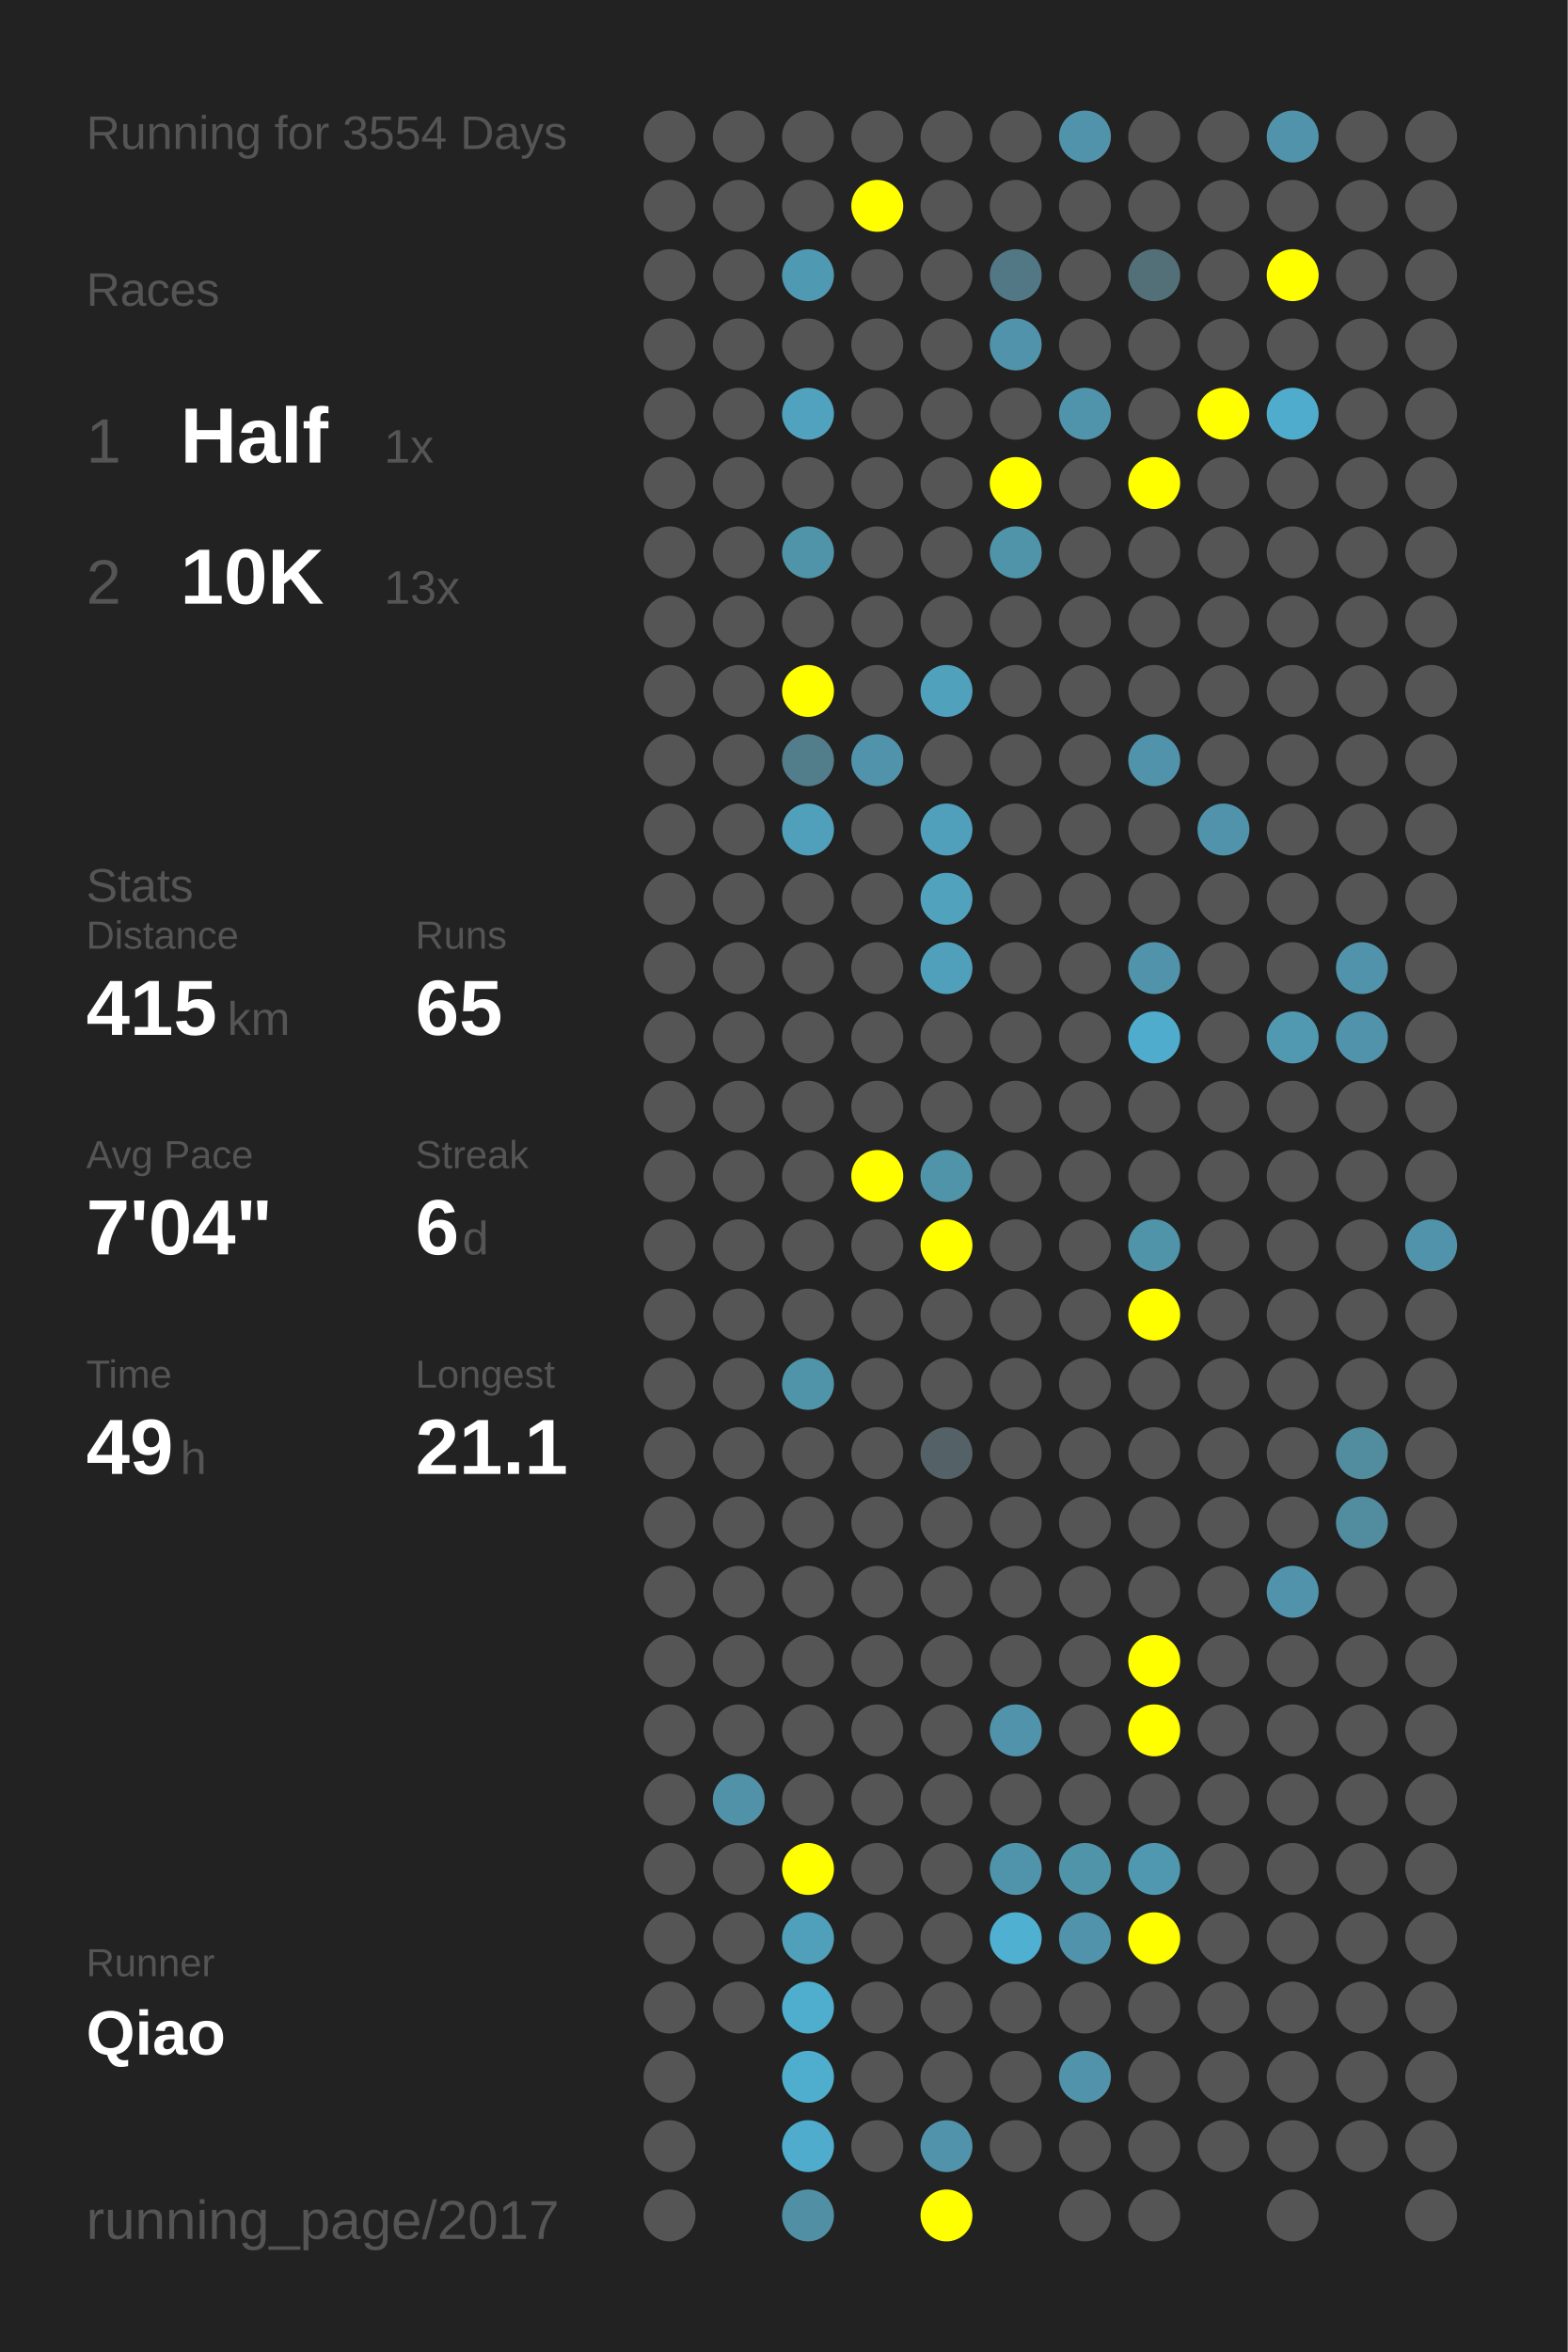
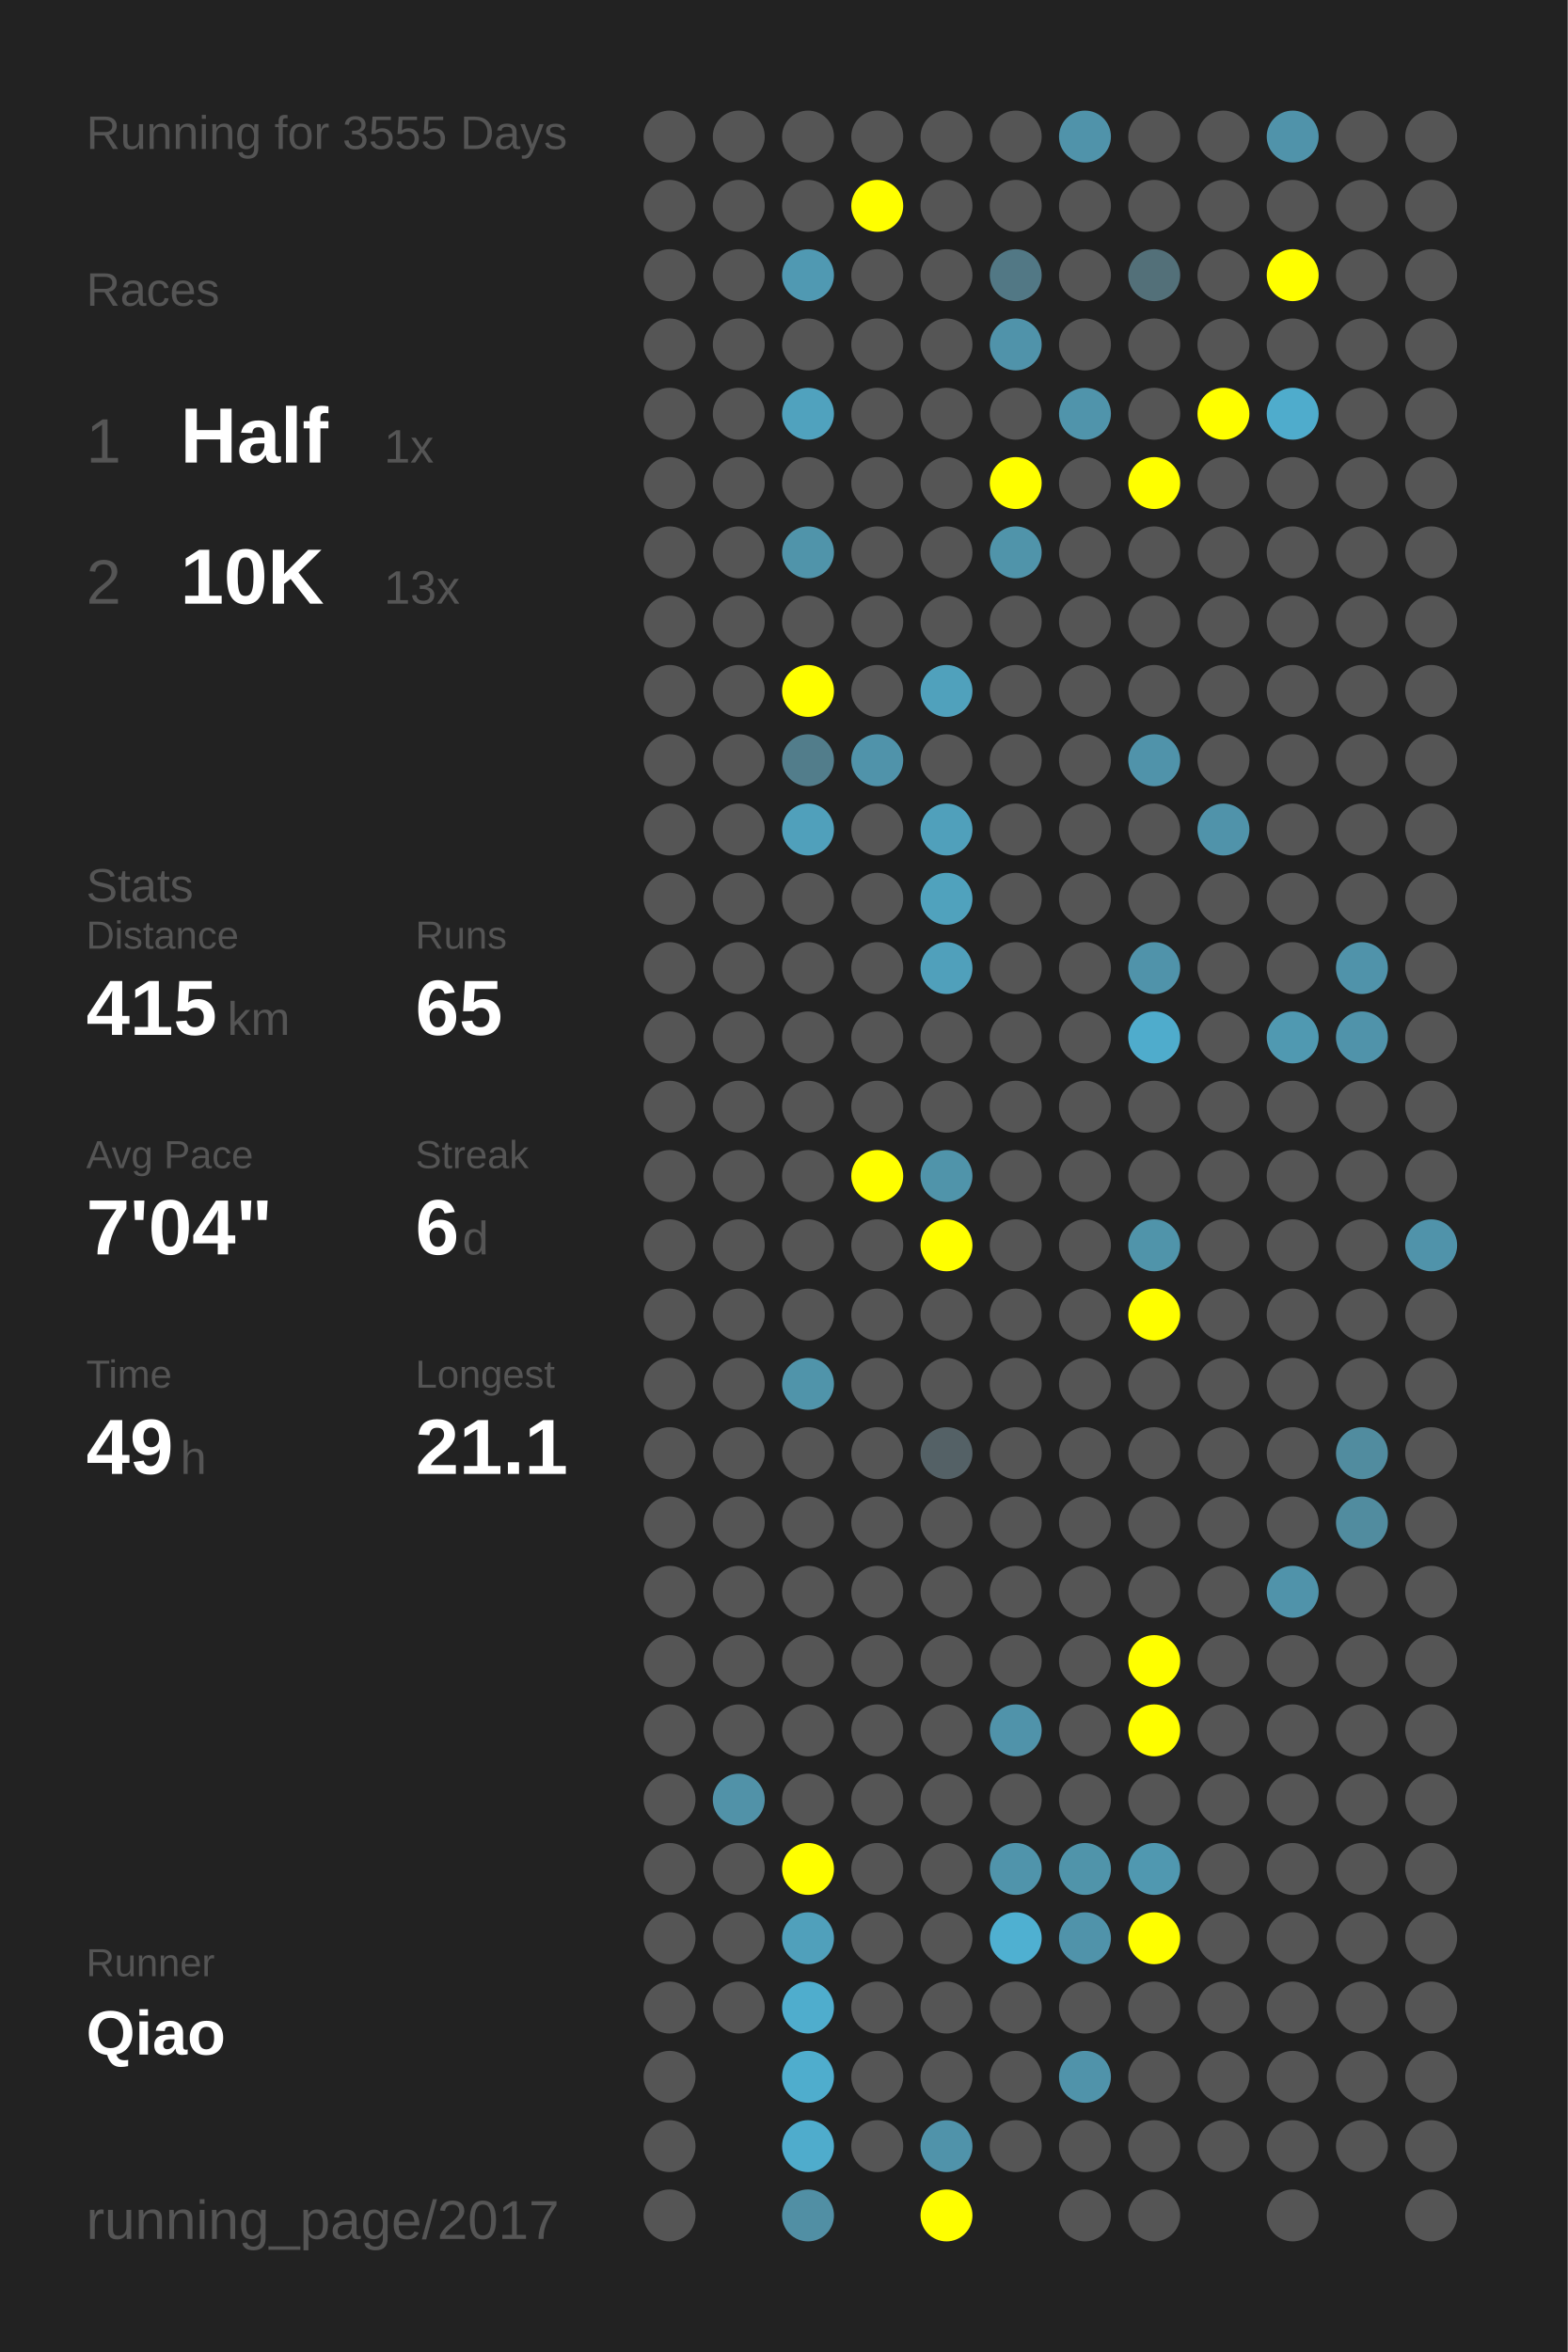
<svg xmlns="http://www.w3.org/2000/svg" baseProfile="full" height="300mm" version="1.1" viewBox="0,0,200,300" width="200mm">
  <defs />
  <rect fill="#222222" height="300" width="200" x="0" y="0" />
-   <text fill="#555555" style="font-size:6px; font-family:Arial;" x="11" y="19">Running for 3554 Days</text>
+   <text fill="#555555" style="font-size:6px; font-family:Arial;" x="11" y="19">Running for 3555 Days</text>
  <text fill="#555555" style="font-size:6px; font-family:Arial;" x="11" y="39">Races</text>
  <text fill="#555555" style="font-size:8px; font-family:Arial;" x="11" y="59">1</text>
  <text fill="#FFFFFF" style="font-size:10px; font-family:Arial; font-weight:bold;" x="23" y="59">Half</text>
  <text fill="#555555" style="font-size:6px; font-family:Arial;" x="49" y="59">1x</text>
  <text fill="#555555" style="font-size:8px; font-family:Arial;" x="11" y="77">2</text>
  <text fill="#FFFFFF" style="font-size:10px; font-family:Arial; font-weight:bold;" x="23" y="77">10K</text>
  <text fill="#555555" style="font-size:6px; font-family:Arial;" x="49" y="77">13x</text>
  <text fill="#555555" style="font-size:6px; font-family:Arial;" x="11" y="115">Stats</text>
  <text fill="#555555" style="font-size:5px; font-family:Arial;" x="11" y="121">Distance</text>
  <text fill="#FFFFFF" style="font-size:10px; font-family:Arial; font-weight:bold;" x="11" y="132">415</text>
  <text fill="#555555" style="font-size:6px; font-family:Arial;" x="29" y="132">km</text>
  <text fill="#555555" style="font-size:5px; font-family:Arial;" x="53" y="121">Runs</text>
  <text fill="#FFFFFF" style="font-size:10px; font-family:Arial; font-weight:bold;" x="53" y="132">65</text>
  <text fill="#555555" style="font-size:5px; font-family:Arial;" x="11" y="149">Avg Pace</text>
  <text fill="#FFFFFF" style="font-size:10px; font-family:Arial; font-weight:bold;" x="11" y="160">7'04"</text>
  <text fill="#555555" style="font-size:5px; font-family:Arial;" x="53" y="149">Streak</text>
  <text fill="#FFFFFF" style="font-size:10px; font-family:Arial; font-weight:bold;" x="53" y="160">6</text>
  <text fill="#555555" style="font-size:6px; font-family:Arial;" x="59" y="160">d</text>
  <text fill="#555555" style="font-size:5px; font-family:Arial;" x="11" y="177">Time</text>
  <text fill="#FFFFFF" style="font-size:10px; font-family:Arial; font-weight:bold;" x="11" y="188">49</text>
  <text fill="#555555" style="font-size:6px; font-family:Arial;" x="23" y="188">h</text>
  <text fill="#555555" style="font-size:5px; font-family:Arial;" x="53" y="177">Longest</text>
  <text fill="#FFFFFF" style="font-size:10px; font-family:Arial; font-weight:bold;" x="53" y="188">21.1</text>
  <text fill="#555555" style="font-size:5px; font-family:Arial;" x="11" y="252.065">Runner</text>
  <text fill="#FFFFFF" style="font-size:8px; font-family:Arial; font-weight:bold;" x="11" y="262.065">Qiao</text>
  <text fill="#555555" style="font-size:7px; font-family:Arial;" x="11" y="285.581">running_page/2017</text>
  <circle cx="85.417" cy="17.419" fill="#555555" r="3.312" />
  <circle cx="85.417" cy="26.258" fill="#555555" r="3.312" />
  <circle cx="85.417" cy="35.097" fill="#555555" r="3.312" />
  <circle cx="85.417" cy="43.935" fill="#555555" r="3.312" />
  <circle cx="85.417" cy="52.774" fill="#555555" r="3.312" />
  <circle cx="85.417" cy="61.613" fill="#555555" r="3.312" />
  <circle cx="85.417" cy="70.452" fill="#555555" r="3.312" />
  <circle cx="85.417" cy="79.29" fill="#555555" r="3.312" />
  <circle cx="85.417" cy="88.129" fill="#555555" r="3.312" />
  <circle cx="85.417" cy="96.968" fill="#555555" r="3.312" />
  <circle cx="85.417" cy="105.806" fill="#555555" r="3.312" />
  <circle cx="85.417" cy="114.645" fill="#555555" r="3.312" />
  <circle cx="85.417" cy="123.484" fill="#555555" r="3.312" />
  <circle cx="85.417" cy="132.323" fill="#555555" r="3.312" />
  <circle cx="85.417" cy="141.161" fill="#555555" r="3.312" />
  <circle cx="85.417" cy="150" fill="#555555" r="3.312" />
  <circle cx="85.417" cy="158.839" fill="#555555" r="3.312" />
  <circle cx="85.417" cy="167.677" fill="#555555" r="3.312" />
  <circle cx="85.417" cy="176.516" fill="#555555" r="3.312" />
  <circle cx="85.417" cy="185.355" fill="#555555" r="3.312" />
  <circle cx="85.417" cy="194.194" fill="#555555" r="3.312" />
  <circle cx="85.417" cy="203.032" fill="#555555" r="3.312" />
  <circle cx="85.417" cy="211.871" fill="#555555" r="3.312" />
  <circle cx="85.417" cy="220.71" fill="#555555" r="3.312" />
  <circle cx="85.417" cy="229.548" fill="#555555" r="3.312" />
  <circle cx="85.417" cy="238.387" fill="#555555" r="3.312" />
  <circle cx="85.417" cy="247.226" fill="#555555" r="3.312" />
  <circle cx="85.417" cy="256.065" fill="#555555" r="3.312" />
  <circle cx="85.417" cy="264.903" fill="#555555" r="3.312" />
  <circle cx="85.417" cy="273.742" fill="#555555" r="3.312" />
  <circle cx="85.417" cy="282.581" fill="#555555" r="3.312" />
  <circle cx="94.25" cy="17.419" fill="#555555" r="3.312" />
  <circle cx="94.25" cy="26.258" fill="#555555" r="3.312" />
  <circle cx="94.25" cy="35.097" fill="#555555" r="3.312" />
  <circle cx="94.25" cy="43.935" fill="#555555" r="3.312" />
  <circle cx="94.25" cy="52.774" fill="#555555" r="3.312" />
  <circle cx="94.25" cy="61.613" fill="#555555" r="3.312" />
  <circle cx="94.25" cy="70.452" fill="#555555" r="3.312" />
  <circle cx="94.25" cy="79.29" fill="#555555" r="3.312" />
  <circle cx="94.25" cy="88.129" fill="#555555" r="3.312" />
  <circle cx="94.25" cy="96.968" fill="#555555" r="3.312" />
  <circle cx="94.25" cy="105.806" fill="#555555" r="3.312" />
  <circle cx="94.25" cy="114.645" fill="#555555" r="3.312" />
  <circle cx="94.25" cy="123.484" fill="#555555" r="3.312" />
  <circle cx="94.25" cy="132.323" fill="#555555" r="3.312" />
  <circle cx="94.25" cy="141.161" fill="#555555" r="3.312" />
  <circle cx="94.25" cy="150" fill="#555555" r="3.312" />
  <circle cx="94.25" cy="158.839" fill="#555555" r="3.312" />
  <circle cx="94.25" cy="167.677" fill="#555555" r="3.312" />
  <circle cx="94.25" cy="176.516" fill="#555555" r="3.312" />
  <circle cx="94.25" cy="185.355" fill="#555555" r="3.312" />
  <circle cx="94.25" cy="194.194" fill="#555555" r="3.312" />
  <circle cx="94.25" cy="203.032" fill="#555555" r="3.312" />
  <circle cx="94.25" cy="211.871" fill="#555555" r="3.312" />
  <circle cx="94.25" cy="220.71" fill="#555555" r="3.312" />
  <circle cx="94.25" cy="229.548" fill="#5192a8" r="3.312" />
  <circle cx="94.25" cy="238.387" fill="#555555" r="3.312" />
  <circle cx="94.25" cy="247.226" fill="#555555" r="3.312" />
  <circle cx="94.25" cy="256.065" fill="#555555" r="3.312" />
  <circle cx="103.083" cy="17.419" fill="#555555" r="3.312" />
  <circle cx="103.083" cy="26.258" fill="#555555" r="3.312" />
  <circle cx="103.083" cy="35.097" fill="#5099b2" r="3.312" />
  <circle cx="103.083" cy="43.935" fill="#555555" r="3.312" />
  <circle cx="103.083" cy="52.774" fill="#50a2be" r="3.312" />
  <circle cx="103.083" cy="61.613" fill="#555555" r="3.312" />
  <circle cx="103.083" cy="70.452" fill="#5094aa" r="3.312" />
  <circle cx="103.083" cy="79.29" fill="#555555" r="3.312" />
  <circle cx="103.083" cy="88.129" fill="#FFFF00" r="3.312" />
  <circle cx="103.083" cy="96.968" fill="#527d8b" r="3.312" />
  <circle cx="103.083" cy="105.806" fill="#50a0bb" r="3.312" />
  <circle cx="103.083" cy="114.645" fill="#555555" r="3.312" />
  <circle cx="103.083" cy="123.484" fill="#555555" r="3.312" />
  <circle cx="103.083" cy="132.323" fill="#555555" r="3.312" />
  <circle cx="103.083" cy="141.161" fill="#555555" r="3.312" />
  <circle cx="103.083" cy="150" fill="#555555" r="3.312" />
  <circle cx="103.083" cy="158.839" fill="#555555" r="3.312" />
  <circle cx="103.083" cy="167.677" fill="#555555" r="3.312" />
  <circle cx="103.083" cy="176.516" fill="#5094aa" r="3.312" />
  <circle cx="103.083" cy="185.355" fill="#555555" r="3.312" />
  <circle cx="103.083" cy="194.194" fill="#555555" r="3.312" />
  <circle cx="103.083" cy="203.032" fill="#555555" r="3.312" />
  <circle cx="103.083" cy="211.871" fill="#555555" r="3.312" />
  <circle cx="103.083" cy="220.71" fill="#555555" r="3.312" />
  <circle cx="103.083" cy="229.548" fill="#555555" r="3.312" />
  <circle cx="103.083" cy="238.387" fill="#FFFF00" r="3.312" />
  <circle cx="103.083" cy="247.226" fill="#50a0bb" r="3.312" />
  <circle cx="103.083" cy="256.065" fill="#4fadcd" r="3.312" />
  <circle cx="103.083" cy="264.903" fill="#4fadcd" r="3.312" />
  <circle cx="103.083" cy="273.742" fill="#4faccc" r="3.312" />
  <circle cx="103.083" cy="282.581" fill="#518fa4" r="3.312" />
  <circle cx="111.917" cy="17.419" fill="#555555" r="3.312" />
  <circle cx="111.917" cy="26.258" fill="#FFFF00" r="3.312" />
  <circle cx="111.917" cy="35.097" fill="#555555" r="3.312" />
  <circle cx="111.917" cy="43.935" fill="#555555" r="3.312" />
  <circle cx="111.917" cy="52.774" fill="#555555" r="3.312" />
  <circle cx="111.917" cy="61.613" fill="#555555" r="3.312" />
  <circle cx="111.917" cy="70.452" fill="#555555" r="3.312" />
  <circle cx="111.917" cy="79.29" fill="#555555" r="3.312" />
  <circle cx="111.917" cy="88.129" fill="#555555" r="3.312" />
  <circle cx="111.917" cy="96.968" fill="#5093aa" r="3.312" />
  <circle cx="111.917" cy="105.806" fill="#555555" r="3.312" />
  <circle cx="111.917" cy="114.645" fill="#555555" r="3.312" />
  <circle cx="111.917" cy="123.484" fill="#555555" r="3.312" />
  <circle cx="111.917" cy="132.323" fill="#555555" r="3.312" />
  <circle cx="111.917" cy="141.161" fill="#555555" r="3.312" />
  <circle cx="111.917" cy="150" fill="#FFFF00" r="3.312" />
  <circle cx="111.917" cy="158.839" fill="#555555" r="3.312" />
  <circle cx="111.917" cy="167.677" fill="#555555" r="3.312" />
  <circle cx="111.917" cy="176.516" fill="#555555" r="3.312" />
  <circle cx="111.917" cy="185.355" fill="#555555" r="3.312" />
  <circle cx="111.917" cy="194.194" fill="#555555" r="3.312" />
  <circle cx="111.917" cy="203.032" fill="#555555" r="3.312" />
  <circle cx="111.917" cy="211.871" fill="#555555" r="3.312" />
  <circle cx="111.917" cy="220.71" fill="#555555" r="3.312" />
  <circle cx="111.917" cy="229.548" fill="#555555" r="3.312" />
  <circle cx="111.917" cy="238.387" fill="#555555" r="3.312" />
  <circle cx="111.917" cy="247.226" fill="#555555" r="3.312" />
  <circle cx="111.917" cy="256.065" fill="#555555" r="3.312" />
  <circle cx="111.917" cy="264.903" fill="#555555" r="3.312" />
  <circle cx="111.917" cy="273.742" fill="#555555" r="3.312" />
  <circle cx="120.75" cy="17.419" fill="#555555" r="3.312" />
  <circle cx="120.75" cy="26.258" fill="#555555" r="3.312" />
  <circle cx="120.75" cy="35.097" fill="#555555" r="3.312" />
  <circle cx="120.75" cy="43.935" fill="#555555" r="3.312" />
  <circle cx="120.75" cy="52.774" fill="#555555" r="3.312" />
  <circle cx="120.75" cy="61.613" fill="#555555" r="3.312" />
  <circle cx="120.75" cy="70.452" fill="#555555" r="3.312" />
  <circle cx="120.75" cy="79.29" fill="#555555" r="3.312" />
  <circle cx="120.75" cy="88.129" fill="#50a1bc" r="3.312" />
  <circle cx="120.75" cy="96.968" fill="#555555" r="3.312" />
  <circle cx="120.75" cy="105.806" fill="#50a0bb" r="3.312" />
  <circle cx="120.75" cy="114.645" fill="#50a2bd" r="3.312" />
  <circle cx="120.75" cy="123.484" fill="#50a0bb" r="3.312" />
  <circle cx="120.75" cy="132.323" fill="#555555" r="3.312" />
  <circle cx="120.75" cy="141.161" fill="#555555" r="3.312" />
  <circle cx="120.75" cy="150" fill="#5094aa" r="3.312" />
  <circle cx="120.75" cy="158.839" fill="#FFFF00" r="3.312" />
  <circle cx="120.75" cy="167.677" fill="#555555" r="3.312" />
  <circle cx="120.75" cy="176.516" fill="#555555" r="3.312" />
  <circle cx="120.75" cy="185.355" fill="#546166" r="3.312" />
  <circle cx="120.75" cy="194.194" fill="#555555" r="3.312" />
  <circle cx="120.75" cy="203.032" fill="#555555" r="3.312" />
  <circle cx="120.75" cy="211.871" fill="#555555" r="3.312" />
  <circle cx="120.75" cy="220.71" fill="#555555" r="3.312" />
  <circle cx="120.75" cy="229.548" fill="#555555" r="3.312" />
  <circle cx="120.75" cy="238.387" fill="#555555" r="3.312" />
  <circle cx="120.75" cy="247.226" fill="#555555" r="3.312" />
  <circle cx="120.75" cy="256.065" fill="#555555" r="3.312" />
  <circle cx="120.75" cy="264.903" fill="#555555" r="3.312" />
  <circle cx="120.75" cy="273.742" fill="#5093aa" r="3.312" />
  <circle cx="120.75" cy="282.581" fill="#FFFF00" r="3.312" />
  <circle cx="129.583" cy="17.419" fill="#555555" r="3.312" />
  <circle cx="129.583" cy="26.258" fill="#555555" r="3.312" />
  <circle cx="129.583" cy="35.097" fill="#527885" r="3.312" />
  <circle cx="129.583" cy="43.935" fill="#5093aa" r="3.312" />
  <circle cx="129.583" cy="52.774" fill="#555555" r="3.312" />
  <circle cx="129.583" cy="61.613" fill="#FFFF00" r="3.312" />
  <circle cx="129.583" cy="70.452" fill="#5094aa" r="3.312" />
  <circle cx="129.583" cy="79.29" fill="#555555" r="3.312" />
  <circle cx="129.583" cy="88.129" fill="#555555" r="3.312" />
  <circle cx="129.583" cy="96.968" fill="#555555" r="3.312" />
  <circle cx="129.583" cy="105.806" fill="#555555" r="3.312" />
  <circle cx="129.583" cy="114.645" fill="#555555" r="3.312" />
  <circle cx="129.583" cy="123.484" fill="#555555" r="3.312" />
  <circle cx="129.583" cy="132.323" fill="#555555" r="3.312" />
  <circle cx="129.583" cy="141.161" fill="#555555" r="3.312" />
  <circle cx="129.583" cy="150" fill="#555555" r="3.312" />
  <circle cx="129.583" cy="158.839" fill="#555555" r="3.312" />
  <circle cx="129.583" cy="167.677" fill="#555555" r="3.312" />
  <circle cx="129.583" cy="176.516" fill="#555555" r="3.312" />
  <circle cx="129.583" cy="185.355" fill="#555555" r="3.312" />
  <circle cx="129.583" cy="194.194" fill="#555555" r="3.312" />
  <circle cx="129.583" cy="203.032" fill="#555555" r="3.312" />
  <circle cx="129.583" cy="211.871" fill="#555555" r="3.312" />
  <circle cx="129.583" cy="220.71" fill="#5093aa" r="3.312" />
  <circle cx="129.583" cy="229.548" fill="#555555" r="3.312" />
  <circle cx="129.583" cy="238.387" fill="#5094ab" r="3.312" />
  <circle cx="129.583" cy="247.226" fill="#4fb0d1" r="3.312" />
  <circle cx="129.583" cy="256.065" fill="#555555" r="3.312" />
  <circle cx="129.583" cy="264.903" fill="#555555" r="3.312" />
  <circle cx="129.583" cy="273.742" fill="#555555" r="3.312" />
  <circle cx="138.417" cy="17.419" fill="#5093aa" r="3.312" />
  <circle cx="138.417" cy="26.258" fill="#555555" r="3.312" />
  <circle cx="138.417" cy="35.097" fill="#555555" r="3.312" />
  <circle cx="138.417" cy="43.935" fill="#555555" r="3.312" />
  <circle cx="138.417" cy="52.774" fill="#5094ab" r="3.312" />
  <circle cx="138.417" cy="61.613" fill="#555555" r="3.312" />
  <circle cx="138.417" cy="70.452" fill="#555555" r="3.312" />
  <circle cx="138.417" cy="79.29" fill="#555555" r="3.312" />
  <circle cx="138.417" cy="88.129" fill="#555555" r="3.312" />
  <circle cx="138.417" cy="96.968" fill="#555555" r="3.312" />
  <circle cx="138.417" cy="105.806" fill="#555555" r="3.312" />
  <circle cx="138.417" cy="114.645" fill="#555555" r="3.312" />
  <circle cx="138.417" cy="123.484" fill="#555555" r="3.312" />
  <circle cx="138.417" cy="132.323" fill="#555555" r="3.312" />
  <circle cx="138.417" cy="141.161" fill="#555555" r="3.312" />
  <circle cx="138.417" cy="150" fill="#555555" r="3.312" />
  <circle cx="138.417" cy="158.839" fill="#555555" r="3.312" />
  <circle cx="138.417" cy="167.677" fill="#555555" r="3.312" />
  <circle cx="138.417" cy="176.516" fill="#555555" r="3.312" />
  <circle cx="138.417" cy="185.355" fill="#555555" r="3.312" />
  <circle cx="138.417" cy="194.194" fill="#555555" r="3.312" />
  <circle cx="138.417" cy="203.032" fill="#555555" r="3.312" />
  <circle cx="138.417" cy="211.871" fill="#555555" r="3.312" />
  <circle cx="138.417" cy="220.71" fill="#555555" r="3.312" />
  <circle cx="138.417" cy="229.548" fill="#555555" r="3.312" />
  <circle cx="138.417" cy="238.387" fill="#5094aa" r="3.312" />
  <circle cx="138.417" cy="247.226" fill="#5093aa" r="3.312" />
  <circle cx="138.417" cy="256.065" fill="#555555" r="3.312" />
  <circle cx="138.417" cy="264.903" fill="#5093aa" r="3.312" />
  <circle cx="138.417" cy="273.742" fill="#555555" r="3.312" />
  <circle cx="138.417" cy="282.581" fill="#555555" r="3.312" />
  <circle cx="147.25" cy="17.419" fill="#555555" r="3.312" />
  <circle cx="147.25" cy="26.258" fill="#555555" r="3.312" />
  <circle cx="147.25" cy="35.097" fill="#537079" r="3.312" />
  <circle cx="147.25" cy="43.935" fill="#555555" r="3.312" />
  <circle cx="147.25" cy="52.774" fill="#555555" r="3.312" />
  <circle cx="147.25" cy="61.613" fill="#FFFF00" r="3.312" />
  <circle cx="147.25" cy="70.452" fill="#555555" r="3.312" />
  <circle cx="147.25" cy="79.29" fill="#555555" r="3.312" />
  <circle cx="147.25" cy="88.129" fill="#555555" r="3.312" />
  <circle cx="147.25" cy="96.968" fill="#5093aa" r="3.312" />
  <circle cx="147.25" cy="105.806" fill="#555555" r="3.312" />
  <circle cx="147.25" cy="114.645" fill="#555555" r="3.312" />
  <circle cx="147.25" cy="123.484" fill="#5093aa" r="3.312" />
  <circle cx="147.25" cy="132.323" fill="#4faccc" r="3.312" />
  <circle cx="147.25" cy="141.161" fill="#555555" r="3.312" />
  <circle cx="147.25" cy="150" fill="#555555" r="3.312" />
  <circle cx="147.25" cy="158.839" fill="#5094aa" r="3.312" />
  <circle cx="147.25" cy="167.677" fill="#FFFF00" r="3.312" />
  <circle cx="147.25" cy="176.516" fill="#555555" r="3.312" />
  <circle cx="147.25" cy="185.355" fill="#555555" r="3.312" />
  <circle cx="147.25" cy="194.194" fill="#555555" r="3.312" />
  <circle cx="147.25" cy="203.032" fill="#555555" r="3.312" />
  <circle cx="147.25" cy="211.871" fill="#FFFF00" r="3.312" />
  <circle cx="147.25" cy="220.71" fill="#FFFF00" r="3.312" />
  <circle cx="147.25" cy="229.548" fill="#555555" r="3.312" />
  <circle cx="147.25" cy="238.387" fill="#5098b0" r="3.312" />
  <circle cx="147.25" cy="247.226" fill="#FFFF00" r="3.312" />
  <circle cx="147.25" cy="256.065" fill="#555555" r="3.312" />
  <circle cx="147.25" cy="264.903" fill="#555555" r="3.312" />
  <circle cx="147.25" cy="273.742" fill="#555555" r="3.312" />
  <circle cx="147.25" cy="282.581" fill="#555555" r="3.312" />
  <circle cx="156.083" cy="17.419" fill="#555555" r="3.312" />
  <circle cx="156.083" cy="26.258" fill="#555555" r="3.312" />
  <circle cx="156.083" cy="35.097" fill="#555555" r="3.312" />
  <circle cx="156.083" cy="43.935" fill="#555555" r="3.312" />
  <circle cx="156.083" cy="52.774" fill="#FFFF00" r="3.312" />
  <circle cx="156.083" cy="61.613" fill="#555555" r="3.312" />
  <circle cx="156.083" cy="70.452" fill="#555555" r="3.312" />
  <circle cx="156.083" cy="79.29" fill="#555555" r="3.312" />
  <circle cx="156.083" cy="88.129" fill="#555555" r="3.312" />
  <circle cx="156.083" cy="96.968" fill="#555555" r="3.312" />
  <circle cx="156.083" cy="105.806" fill="#5093aa" r="3.312" />
  <circle cx="156.083" cy="114.645" fill="#555555" r="3.312" />
  <circle cx="156.083" cy="123.484" fill="#555555" r="3.312" />
  <circle cx="156.083" cy="132.323" fill="#555555" r="3.312" />
  <circle cx="156.083" cy="141.161" fill="#555555" r="3.312" />
  <circle cx="156.083" cy="150" fill="#555555" r="3.312" />
  <circle cx="156.083" cy="158.839" fill="#555555" r="3.312" />
  <circle cx="156.083" cy="167.677" fill="#555555" r="3.312" />
  <circle cx="156.083" cy="176.516" fill="#555555" r="3.312" />
  <circle cx="156.083" cy="185.355" fill="#555555" r="3.312" />
  <circle cx="156.083" cy="194.194" fill="#555555" r="3.312" />
  <circle cx="156.083" cy="203.032" fill="#555555" r="3.312" />
  <circle cx="156.083" cy="211.871" fill="#555555" r="3.312" />
  <circle cx="156.083" cy="220.71" fill="#555555" r="3.312" />
  <circle cx="156.083" cy="229.548" fill="#555555" r="3.312" />
  <circle cx="156.083" cy="238.387" fill="#555555" r="3.312" />
  <circle cx="156.083" cy="247.226" fill="#555555" r="3.312" />
  <circle cx="156.083" cy="256.065" fill="#555555" r="3.312" />
  <circle cx="156.083" cy="264.903" fill="#555555" r="3.312" />
  <circle cx="156.083" cy="273.742" fill="#555555" r="3.312" />
  <circle cx="164.917" cy="17.419" fill="#5093aa" r="3.312" />
  <circle cx="164.917" cy="26.258" fill="#555555" r="3.312" />
  <circle cx="164.917" cy="35.097" fill="#FFFF00" r="3.312" />
  <circle cx="164.917" cy="43.935" fill="#555555" r="3.312" />
  <circle cx="164.917" cy="52.774" fill="#4faccc" r="3.312" />
  <circle cx="164.917" cy="61.613" fill="#555555" r="3.312" />
  <circle cx="164.917" cy="70.452" fill="#555555" r="3.312" />
  <circle cx="164.917" cy="79.29" fill="#555555" r="3.312" />
  <circle cx="164.917" cy="88.129" fill="#555555" r="3.312" />
  <circle cx="164.917" cy="96.968" fill="#555555" r="3.312" />
  <circle cx="164.917" cy="105.806" fill="#555555" r="3.312" />
  <circle cx="164.917" cy="114.645" fill="#555555" r="3.312" />
  <circle cx="164.917" cy="123.484" fill="#555555" r="3.312" />
  <circle cx="164.917" cy="132.323" fill="#5099b1" r="3.312" />
  <circle cx="164.917" cy="141.161" fill="#555555" r="3.312" />
  <circle cx="164.917" cy="150" fill="#555555" r="3.312" />
  <circle cx="164.917" cy="158.839" fill="#555555" r="3.312" />
  <circle cx="164.917" cy="167.677" fill="#555555" r="3.312" />
  <circle cx="164.917" cy="176.516" fill="#555555" r="3.312" />
  <circle cx="164.917" cy="185.355" fill="#555555" r="3.312" />
  <circle cx="164.917" cy="194.194" fill="#555555" r="3.312" />
  <circle cx="164.917" cy="203.032" fill="#5093aa" r="3.312" />
  <circle cx="164.917" cy="211.871" fill="#555555" r="3.312" />
  <circle cx="164.917" cy="220.71" fill="#555555" r="3.312" />
  <circle cx="164.917" cy="229.548" fill="#555555" r="3.312" />
  <circle cx="164.917" cy="238.387" fill="#555555" r="3.312" />
  <circle cx="164.917" cy="247.226" fill="#555555" r="3.312" />
  <circle cx="164.917" cy="256.065" fill="#555555" r="3.312" />
  <circle cx="164.917" cy="264.903" fill="#555555" r="3.312" />
  <circle cx="164.917" cy="273.742" fill="#555555" r="3.312" />
  <circle cx="164.917" cy="282.581" fill="#555555" r="3.312" />
  <circle cx="173.75" cy="17.419" fill="#555555" r="3.312" />
  <circle cx="173.75" cy="26.258" fill="#555555" r="3.312" />
  <circle cx="173.75" cy="35.097" fill="#555555" r="3.312" />
  <circle cx="173.75" cy="43.935" fill="#555555" r="3.312" />
  <circle cx="173.75" cy="52.774" fill="#555555" r="3.312" />
  <circle cx="173.75" cy="61.613" fill="#555555" r="3.312" />
  <circle cx="173.75" cy="70.452" fill="#555555" r="3.312" />
  <circle cx="173.75" cy="79.29" fill="#555555" r="3.312" />
  <circle cx="173.75" cy="88.129" fill="#555555" r="3.312" />
  <circle cx="173.75" cy="96.968" fill="#555555" r="3.312" />
  <circle cx="173.75" cy="105.806" fill="#555555" r="3.312" />
  <circle cx="173.75" cy="114.645" fill="#555555" r="3.312" />
  <circle cx="173.75" cy="123.484" fill="#5093aa" r="3.312" />
  <circle cx="173.75" cy="132.323" fill="#5093aa" r="3.312" />
  <circle cx="173.75" cy="141.161" fill="#555555" r="3.312" />
  <circle cx="173.75" cy="150" fill="#555555" r="3.312" />
  <circle cx="173.75" cy="158.839" fill="#555555" r="3.312" />
  <circle cx="173.75" cy="167.677" fill="#555555" r="3.312" />
  <circle cx="173.75" cy="176.516" fill="#555555" r="3.312" />
  <circle cx="173.75" cy="185.355" fill="#518c9f" r="3.312" />
  <circle cx="173.75" cy="194.194" fill="#518c9f" r="3.312" />
  <circle cx="173.75" cy="203.032" fill="#555555" r="3.312" />
  <circle cx="173.75" cy="211.871" fill="#555555" r="3.312" />
  <circle cx="173.75" cy="220.71" fill="#555555" r="3.312" />
  <circle cx="173.75" cy="229.548" fill="#555555" r="3.312" />
  <circle cx="173.75" cy="238.387" fill="#555555" r="3.312" />
  <circle cx="173.75" cy="247.226" fill="#555555" r="3.312" />
  <circle cx="173.75" cy="256.065" fill="#555555" r="3.312" />
  <circle cx="173.75" cy="264.903" fill="#555555" r="3.312" />
  <circle cx="173.75" cy="273.742" fill="#555555" r="3.312" />
  <circle cx="182.583" cy="17.419" fill="#555555" r="3.312" />
  <circle cx="182.583" cy="26.258" fill="#555555" r="3.312" />
  <circle cx="182.583" cy="35.097" fill="#555555" r="3.312" />
  <circle cx="182.583" cy="43.935" fill="#555555" r="3.312" />
  <circle cx="182.583" cy="52.774" fill="#555555" r="3.312" />
  <circle cx="182.583" cy="61.613" fill="#555555" r="3.312" />
  <circle cx="182.583" cy="70.452" fill="#555555" r="3.312" />
  <circle cx="182.583" cy="79.29" fill="#555555" r="3.312" />
  <circle cx="182.583" cy="88.129" fill="#555555" r="3.312" />
  <circle cx="182.583" cy="96.968" fill="#555555" r="3.312" />
  <circle cx="182.583" cy="105.806" fill="#555555" r="3.312" />
  <circle cx="182.583" cy="114.645" fill="#555555" r="3.312" />
  <circle cx="182.583" cy="123.484" fill="#555555" r="3.312" />
  <circle cx="182.583" cy="132.323" fill="#555555" r="3.312" />
  <circle cx="182.583" cy="141.161" fill="#555555" r="3.312" />
  <circle cx="182.583" cy="150" fill="#555555" r="3.312" />
  <circle cx="182.583" cy="158.839" fill="#5093aa" r="3.312" />
  <circle cx="182.583" cy="167.677" fill="#555555" r="3.312" />
  <circle cx="182.583" cy="176.516" fill="#555555" r="3.312" />
  <circle cx="182.583" cy="185.355" fill="#555555" r="3.312" />
  <circle cx="182.583" cy="194.194" fill="#555555" r="3.312" />
  <circle cx="182.583" cy="203.032" fill="#555555" r="3.312" />
  <circle cx="182.583" cy="211.871" fill="#555555" r="3.312" />
  <circle cx="182.583" cy="220.71" fill="#555555" r="3.312" />
  <circle cx="182.583" cy="229.548" fill="#555555" r="3.312" />
  <circle cx="182.583" cy="238.387" fill="#555555" r="3.312" />
  <circle cx="182.583" cy="247.226" fill="#555555" r="3.312" />
  <circle cx="182.583" cy="256.065" fill="#555555" r="3.312" />
  <circle cx="182.583" cy="264.903" fill="#555555" r="3.312" />
  <circle cx="182.583" cy="273.742" fill="#555555" r="3.312" />
  <circle cx="182.583" cy="282.581" fill="#555555" r="3.312" />
</svg>
